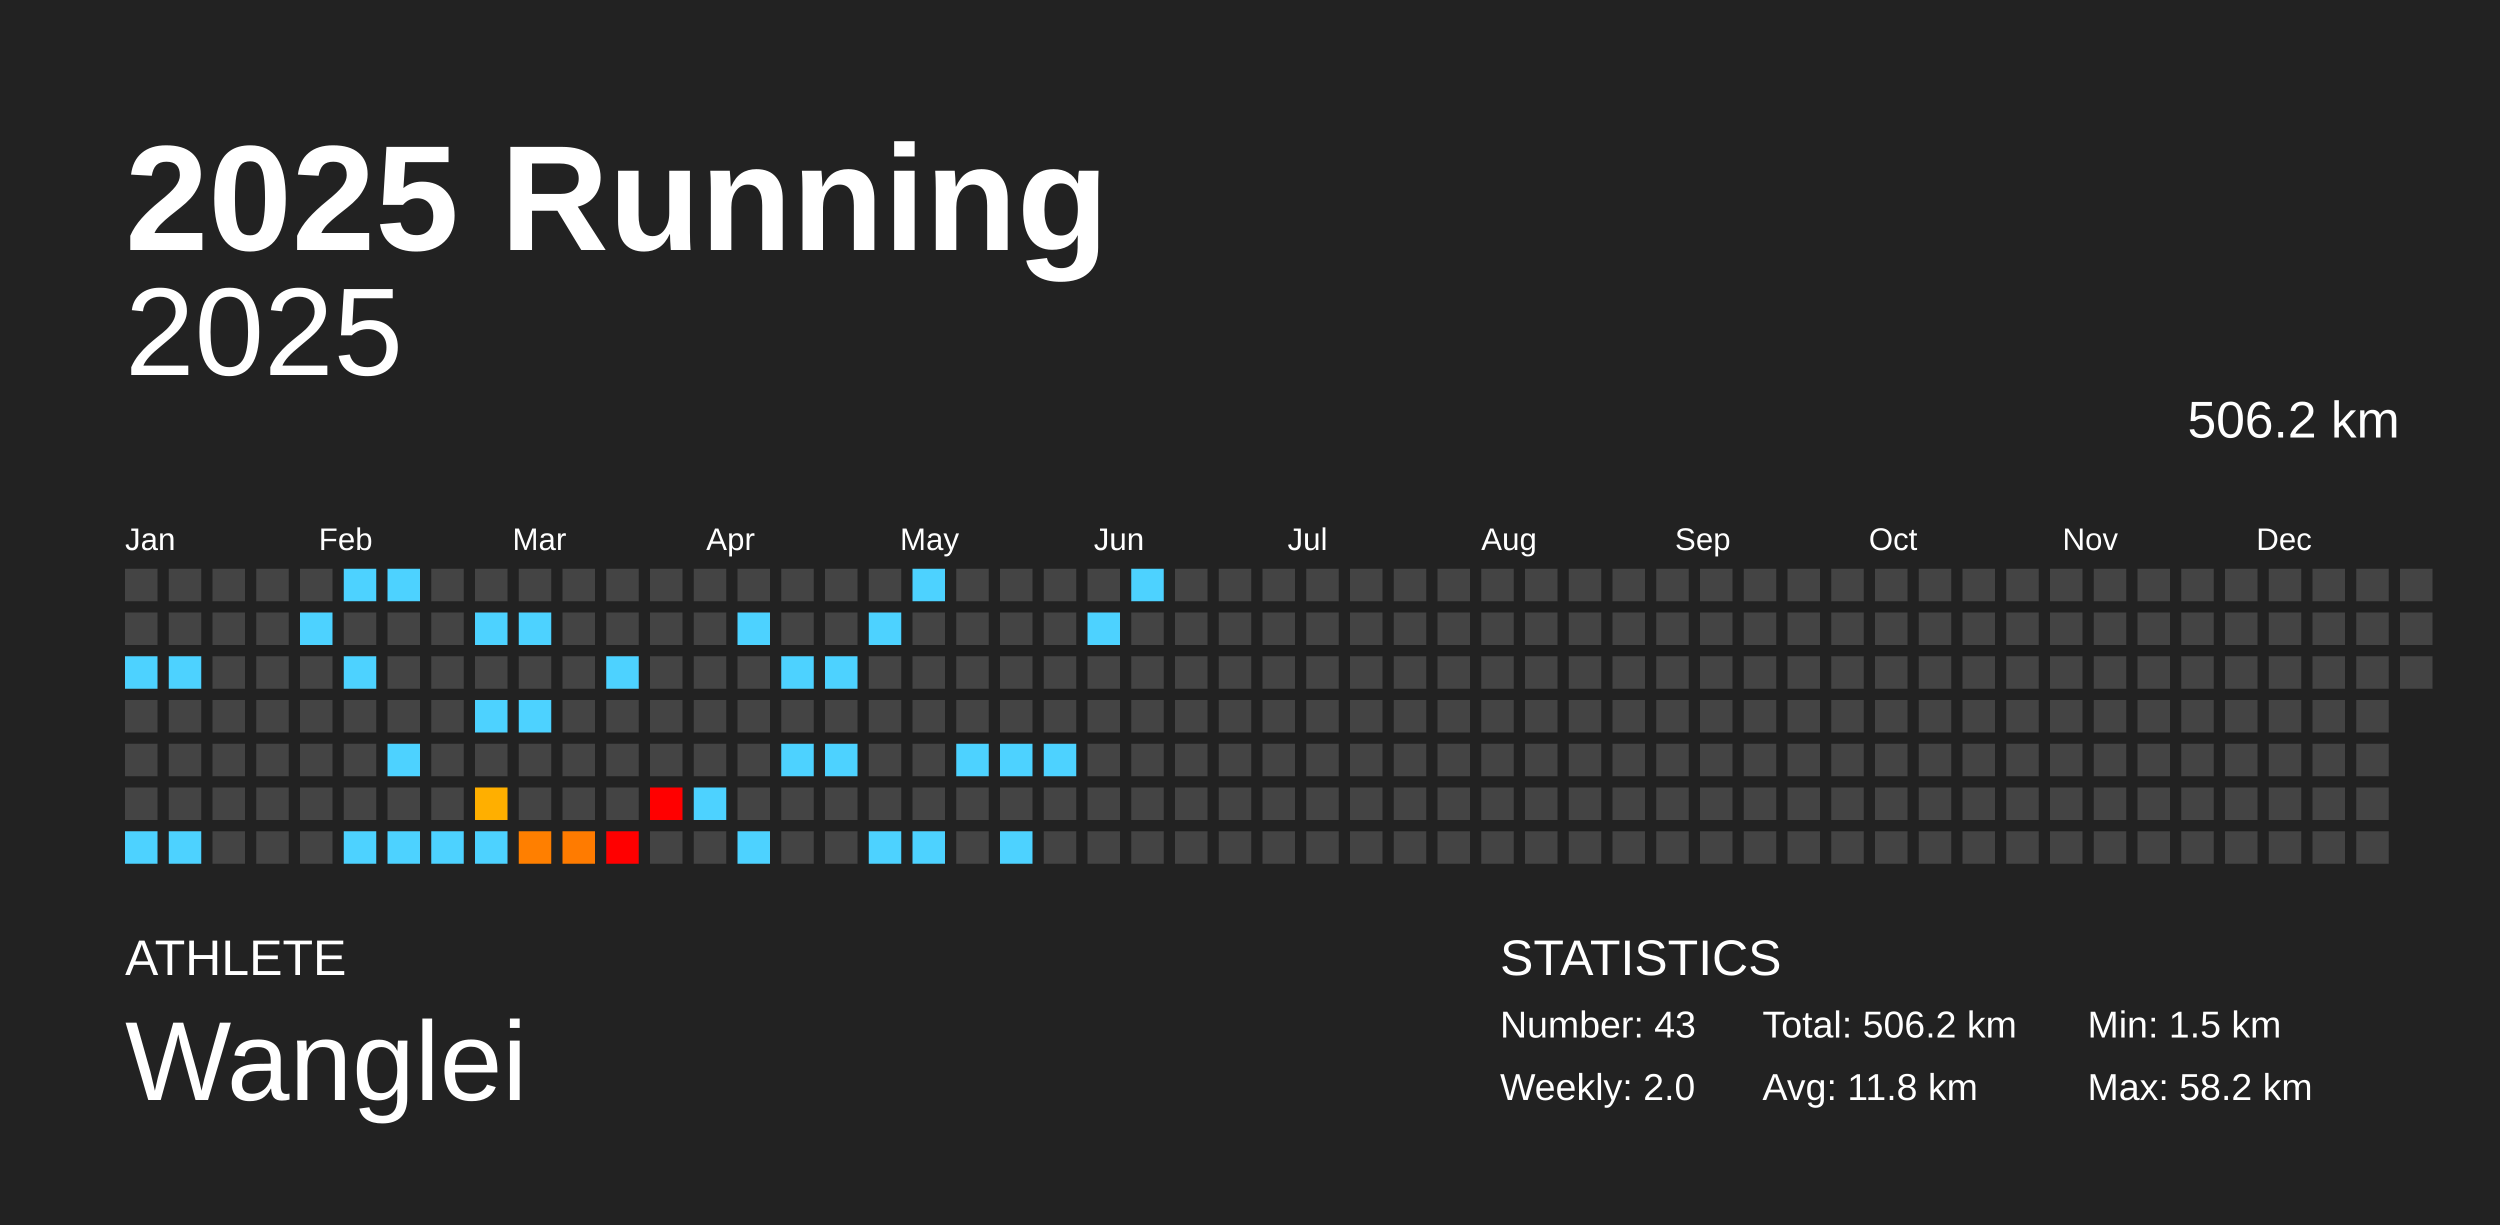
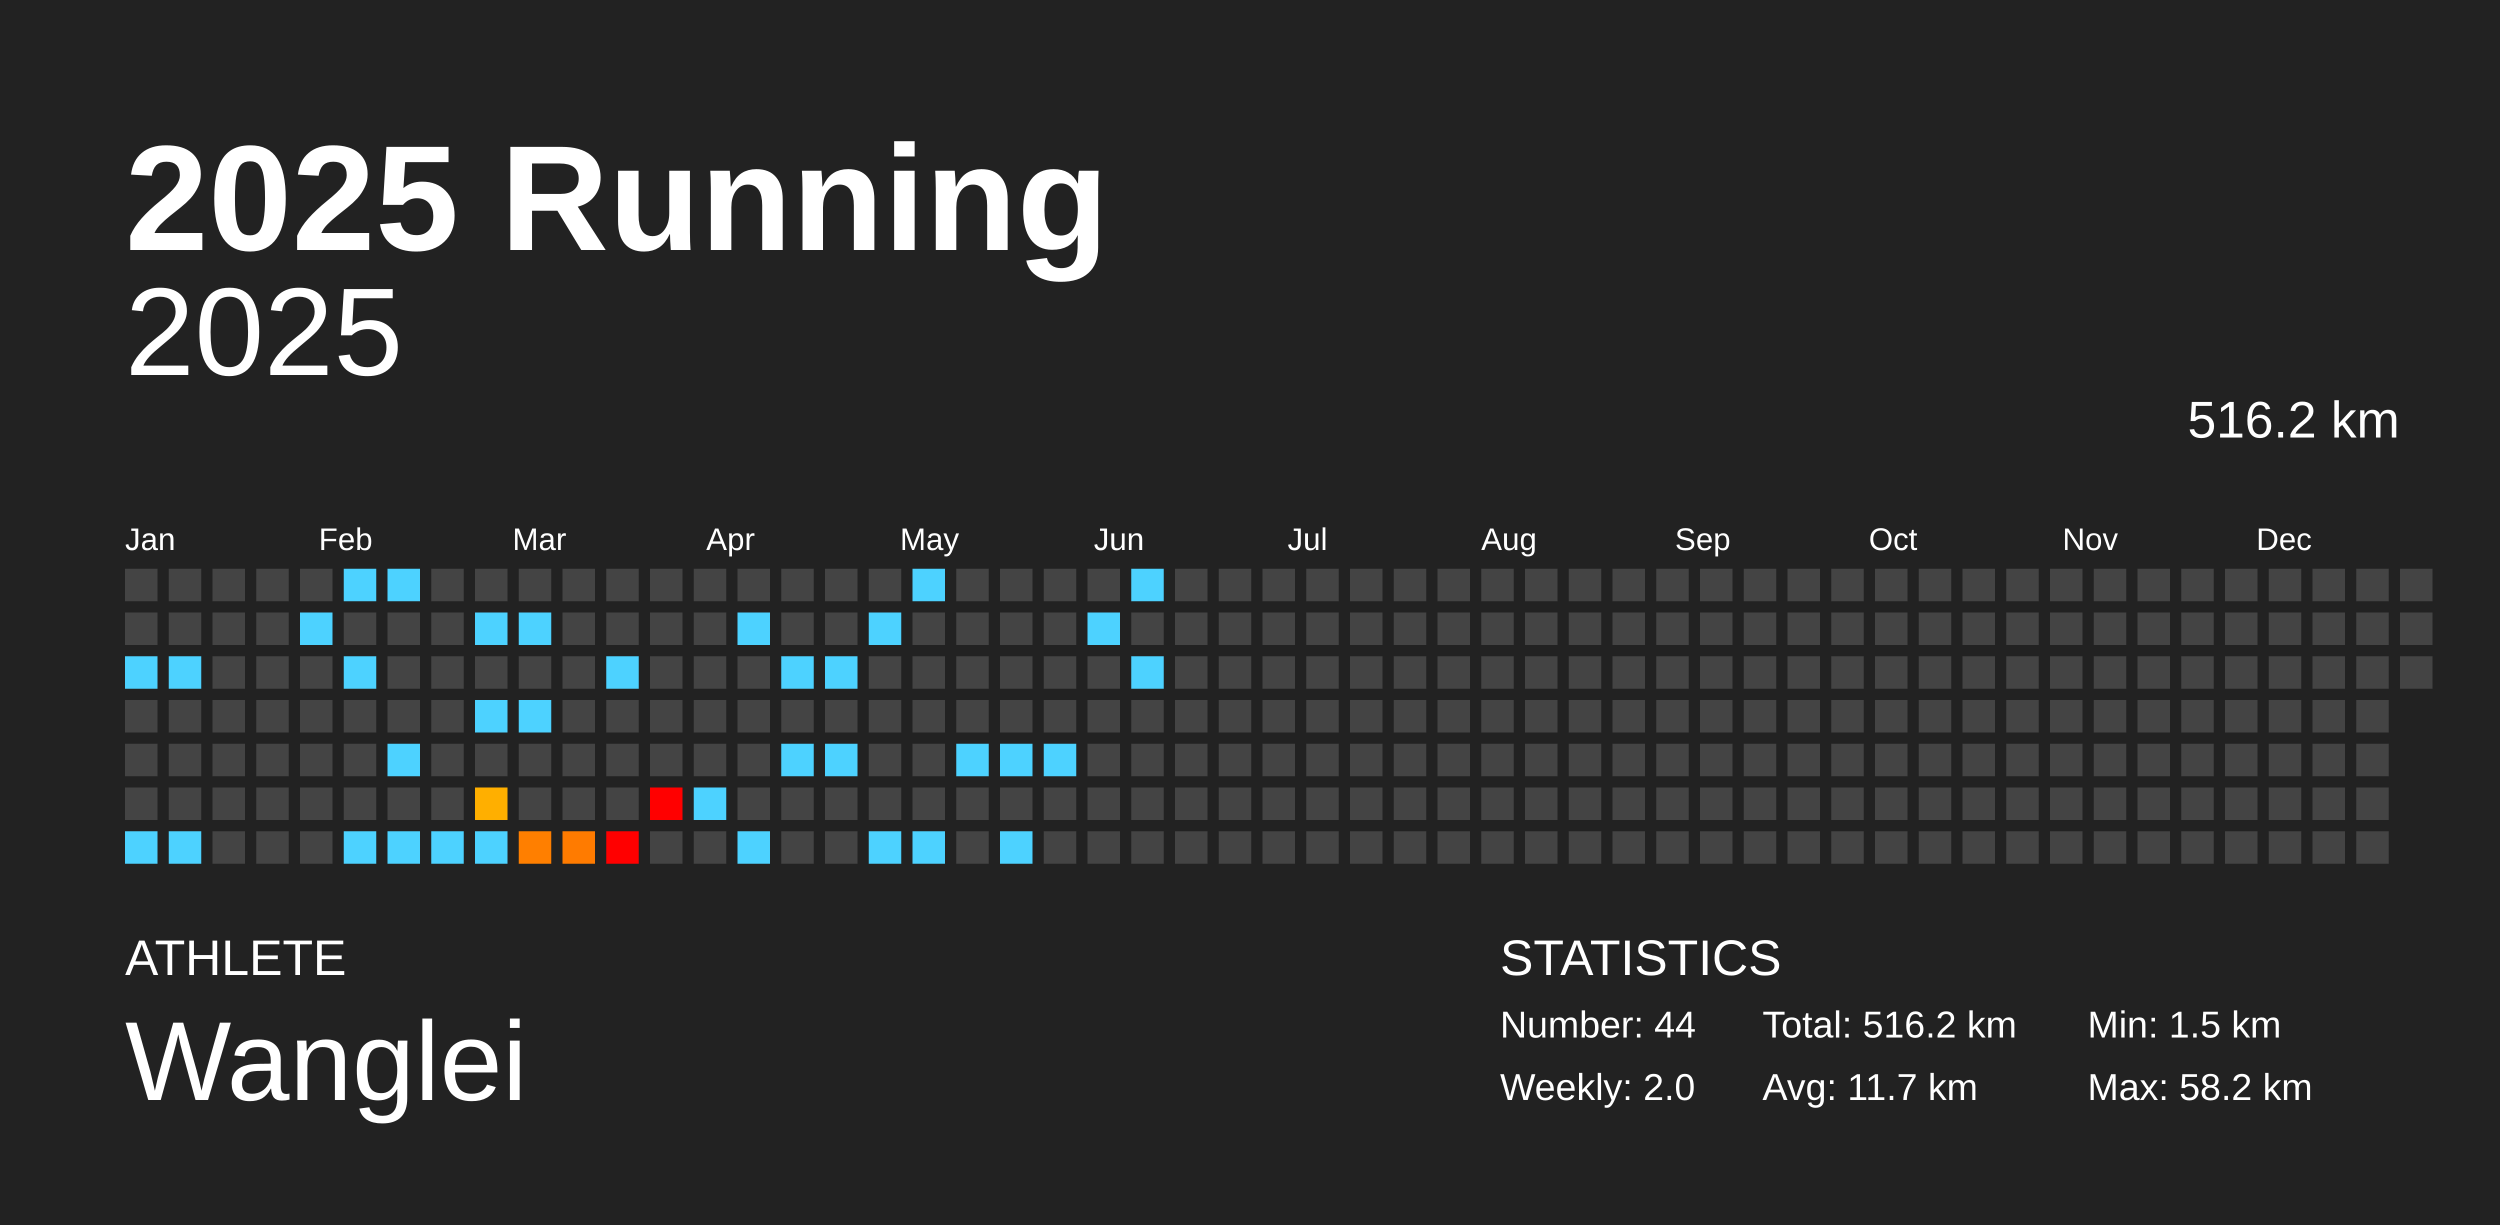
<svg xmlns="http://www.w3.org/2000/svg" baseProfile="full" height="98mm" version="1.1" viewBox="0,0,200,98" width="200mm">
  <defs />
  <rect fill="#222222" height="98" width="200" x="0" y="0" />
  <text fill="#FFFFFF" style="font-size:12px; font-family:Arial; font-weight:bold;" x="10" y="20">2025 Running</text>
  <text fill="#FFFFFF" style="font-size:4px; font-family:Arial" x="10" y="78">ATHLETE</text>
  <text fill="#FFFFFF" style="font-size:9px; font-family:Arial" x="10" y="88">Wanglei</text>
  <text fill="#FFFFFF" style="font-size:4px; font-family:Arial" x="120" y="78">STATISTICS</text>
-   <text fill="#FFFFFF" style="font-size:3px; font-family:Arial" x="120" y="83">Number: 43</text>
+   <text fill="#FFFFFF" style="font-size:3px; font-family:Arial" x="120" y="83">Number: 44</text>
  <text fill="#FFFFFF" style="font-size:3px; font-family:Arial" x="120" y="88">Weekly: 2.0</text>
-   <text fill="#FFFFFF" style="font-size:3px; font-family:Arial" x="141" y="83">Total: 506.2 km</text>
-   <text fill="#FFFFFF" style="font-size:3px; font-family:Arial" x="141" y="88">Avg: 11.8 km</text>
+   <text fill="#FFFFFF" style="font-size:3px; font-family:Arial" x="141" y="83">Total: 516.2 km</text>
+   <text fill="#FFFFFF" style="font-size:3px; font-family:Arial" x="141" y="88">Avg: 11.7 km</text>
  <text fill="#FFFFFF" style="font-size:3px; font-family:Arial" x="167" y="83">Min: 1.5 km</text>
  <text fill="#FFFFFF" style="font-size:3px; font-family:Arial" x="167" y="88">Max: 58.2 km</text>
  <text alignment-baseline="hanging" fill="#FFFFFF" style="font-size:10.0px; font-family:Arial;" x="10" y="30">2025</text>
-   <text alignment-baseline="hanging" fill="#FFFFFF" style="font-size:4.125px; font-family:Arial;" x="175" y="35">506.2 km</text>
+   <text alignment-baseline="hanging" fill="#FFFFFF" style="font-size:4.125px; font-family:Arial;" x="175" y="35">516.2 km</text>
  <text fill="#FFFFFF" style="font-size:2.5px; font-family:Arial" x="10.0" y="44">Jan</text>
  <text fill="#FFFFFF" style="font-size:2.5px; font-family:Arial" x="25.5" y="44">Feb</text>
  <text fill="#FFFFFF" style="font-size:2.5px; font-family:Arial" x="41.0" y="44">Mar</text>
  <text fill="#FFFFFF" style="font-size:2.5px; font-family:Arial" x="56.5" y="44">Apr</text>
  <text fill="#FFFFFF" style="font-size:2.5px; font-family:Arial" x="72.0" y="44">May</text>
  <text fill="#FFFFFF" style="font-size:2.5px; font-family:Arial" x="87.5" y="44">Jun</text>
  <text fill="#FFFFFF" style="font-size:2.5px; font-family:Arial" x="103.0" y="44">Jul</text>
  <text fill="#FFFFFF" style="font-size:2.5px; font-family:Arial" x="118.5" y="44">Aug</text>
  <text fill="#FFFFFF" style="font-size:2.5px; font-family:Arial" x="134.0" y="44">Sep</text>
  <text fill="#FFFFFF" style="font-size:2.5px; font-family:Arial" x="149.5" y="44">Oct</text>
  <text fill="#FFFFFF" style="font-size:2.5px; font-family:Arial" x="165.0" y="44">Nov</text>
  <text fill="#FFFFFF" style="font-size:2.5px; font-family:Arial" x="180.5" y="44">Dec</text>
  <rect fill="#444444" height="2.6" width="2.6" x="10.0" y="45.5" />
  <rect fill="#444444" height="2.6" width="2.6" x="10.0" y="49.0" />
  <rect fill="#4dd2ff" height="2.6" width="2.6" x="10.0" y="52.5" />
  <rect fill="#444444" height="2.6" width="2.6" x="10.0" y="56.0" />
  <rect fill="#444444" height="2.6" width="2.6" x="10.0" y="59.5" />
  <rect fill="#444444" height="2.6" width="2.6" x="10.0" y="63.0" />
  <rect fill="#4dd2ff" height="2.6" width="2.6" x="10.0" y="66.5" />
  <rect fill="#444444" height="2.6" width="2.6" x="13.5" y="45.5" />
  <rect fill="#444444" height="2.6" width="2.6" x="13.5" y="49.0" />
  <rect fill="#4dd2ff" height="2.6" width="2.6" x="13.5" y="52.5" />
  <rect fill="#444444" height="2.6" width="2.6" x="13.5" y="56.0" />
  <rect fill="#444444" height="2.6" width="2.6" x="13.5" y="59.5" />
  <rect fill="#444444" height="2.6" width="2.6" x="13.5" y="63.0" />
  <rect fill="#4dd2ff" height="2.6" width="2.6" x="13.5" y="66.5" />
  <rect fill="#444444" height="2.6" width="2.6" x="17.0" y="45.5" />
  <rect fill="#444444" height="2.6" width="2.6" x="17.0" y="49.0" />
  <rect fill="#444444" height="2.6" width="2.6" x="17.0" y="52.5" />
  <rect fill="#444444" height="2.6" width="2.6" x="17.0" y="56.0" />
  <rect fill="#444444" height="2.6" width="2.6" x="17.0" y="59.5" />
  <rect fill="#444444" height="2.6" width="2.6" x="17.0" y="63.0" />
  <rect fill="#444444" height="2.6" width="2.6" x="17.0" y="66.5" />
  <rect fill="#444444" height="2.6" width="2.6" x="20.5" y="45.5" />
  <rect fill="#444444" height="2.6" width="2.6" x="20.5" y="49.0" />
  <rect fill="#444444" height="2.6" width="2.6" x="20.5" y="52.5" />
  <rect fill="#444444" height="2.6" width="2.6" x="20.5" y="56.0" />
  <rect fill="#444444" height="2.6" width="2.6" x="20.5" y="59.5" />
  <rect fill="#444444" height="2.6" width="2.6" x="20.5" y="63.0" />
  <rect fill="#444444" height="2.6" width="2.6" x="20.5" y="66.5" />
  <rect fill="#444444" height="2.6" width="2.6" x="24.0" y="45.5" />
  <rect fill="#4dd2ff" height="2.6" width="2.6" x="24.0" y="49.0" />
  <rect fill="#444444" height="2.6" width="2.6" x="24.0" y="52.5" />
  <rect fill="#444444" height="2.6" width="2.6" x="24.0" y="56.0" />
  <rect fill="#444444" height="2.6" width="2.6" x="24.0" y="59.5" />
  <rect fill="#444444" height="2.6" width="2.6" x="24.0" y="63.0" />
  <rect fill="#444444" height="2.6" width="2.6" x="24.0" y="66.5" />
  <rect fill="#4dd2ff" height="2.6" width="2.6" x="27.5" y="45.5" />
  <rect fill="#444444" height="2.6" width="2.6" x="27.5" y="49.0" />
  <rect fill="#4dd2ff" height="2.6" width="2.6" x="27.5" y="52.5" />
  <rect fill="#444444" height="2.6" width="2.6" x="27.5" y="56.0" />
  <rect fill="#444444" height="2.6" width="2.6" x="27.5" y="59.5" />
  <rect fill="#444444" height="2.6" width="2.6" x="27.5" y="63.0" />
  <rect fill="#4dd2ff" height="2.6" width="2.6" x="27.5" y="66.5" />
  <rect fill="#4dd2ff" height="2.6" width="2.6" x="31.0" y="45.5" />
  <rect fill="#444444" height="2.6" width="2.6" x="31.0" y="49.0" />
  <rect fill="#444444" height="2.6" width="2.6" x="31.0" y="52.5" />
  <rect fill="#444444" height="2.6" width="2.6" x="31.0" y="56.0" />
  <rect fill="#4dd2ff" height="2.6" width="2.6" x="31.0" y="59.5" />
  <rect fill="#444444" height="2.6" width="2.6" x="31.0" y="63.0" />
  <rect fill="#4dd2ff" height="2.6" width="2.6" x="31.0" y="66.5" />
  <rect fill="#444444" height="2.6" width="2.6" x="34.5" y="45.5" />
  <rect fill="#444444" height="2.6" width="2.6" x="34.5" y="49.0" />
  <rect fill="#444444" height="2.6" width="2.6" x="34.5" y="52.5" />
  <rect fill="#444444" height="2.6" width="2.6" x="34.5" y="56.0" />
  <rect fill="#444444" height="2.6" width="2.6" x="34.5" y="59.5" />
  <rect fill="#444444" height="2.6" width="2.6" x="34.5" y="63.0" />
  <rect fill="#4dd2ff" height="2.6" width="2.6" x="34.5" y="66.5" />
  <rect fill="#444444" height="2.6" width="2.6" x="38.0" y="45.5" />
  <rect fill="#4dd2ff" height="2.6" width="2.6" x="38.0" y="49.0" />
  <rect fill="#444444" height="2.6" width="2.6" x="38.0" y="52.5" />
  <rect fill="#4dd2ff" height="2.6" width="2.6" x="38.0" y="56.0" />
  <rect fill="#444444" height="2.6" width="2.6" x="38.0" y="59.5" />
  <rect fill="#ffaf00" height="2.6" width="2.6" x="38.0" y="63.0" />
  <rect fill="#4dd2ff" height="2.6" width="2.6" x="38.0" y="66.5" />
  <rect fill="#444444" height="2.6" width="2.6" x="41.5" y="45.5" />
  <rect fill="#4dd2ff" height="2.6" width="2.6" x="41.5" y="49.0" />
  <rect fill="#444444" height="2.6" width="2.6" x="41.5" y="52.5" />
  <rect fill="#4dd2ff" height="2.6" width="2.6" x="41.5" y="56.0" />
  <rect fill="#444444" height="2.6" width="2.6" x="41.5" y="59.5" />
  <rect fill="#444444" height="2.6" width="2.6" x="41.5" y="63.0" />
  <rect fill="#ff7f00" height="2.6" width="2.6" x="41.5" y="66.5" />
  <rect fill="#444444" height="2.6" width="2.6" x="45.0" y="45.5" />
  <rect fill="#444444" height="2.6" width="2.6" x="45.0" y="49.0" />
  <rect fill="#444444" height="2.6" width="2.6" x="45.0" y="52.5" />
  <rect fill="#444444" height="2.6" width="2.6" x="45.0" y="56.0" />
  <rect fill="#444444" height="2.6" width="2.6" x="45.0" y="59.5" />
  <rect fill="#444444" height="2.6" width="2.6" x="45.0" y="63.0" />
  <rect fill="#ff7b00" height="2.6" width="2.6" x="45.0" y="66.5" />
  <rect fill="#444444" height="2.6" width="2.6" x="48.5" y="45.5" />
  <rect fill="#444444" height="2.6" width="2.6" x="48.5" y="49.0" />
  <rect fill="#4dd2ff" height="2.6" width="2.6" x="48.5" y="52.5" />
  <rect fill="#444444" height="2.6" width="2.6" x="48.5" y="56.0" />
  <rect fill="#444444" height="2.6" width="2.6" x="48.5" y="59.5" />
  <rect fill="#444444" height="2.6" width="2.6" x="48.5" y="63.0" />
  <rect fill="red" height="2.6" width="2.6" x="48.5" y="66.5" />
  <rect fill="#444444" height="2.6" width="2.6" x="52.0" y="45.5" />
  <rect fill="#444444" height="2.6" width="2.6" x="52.0" y="49.0" />
  <rect fill="#444444" height="2.6" width="2.6" x="52.0" y="52.5" />
  <rect fill="#444444" height="2.6" width="2.6" x="52.0" y="56.0" />
  <rect fill="#444444" height="2.6" width="2.6" x="52.0" y="59.5" />
  <rect fill="red" height="2.6" width="2.6" x="52.0" y="63.0" />
  <rect fill="#444444" height="2.6" width="2.6" x="52.0" y="66.5" />
  <rect fill="#444444" height="2.6" width="2.6" x="55.5" y="45.5" />
  <rect fill="#444444" height="2.6" width="2.6" x="55.5" y="49.0" />
  <rect fill="#444444" height="2.6" width="2.6" x="55.5" y="52.5" />
  <rect fill="#444444" height="2.6" width="2.6" x="55.5" y="56.0" />
  <rect fill="#444444" height="2.6" width="2.6" x="55.5" y="59.5" />
  <rect fill="#4dd2ff" height="2.6" width="2.6" x="55.5" y="63.0" />
  <rect fill="#444444" height="2.6" width="2.6" x="55.5" y="66.5" />
  <rect fill="#444444" height="2.6" width="2.6" x="59.0" y="45.5" />
  <rect fill="#4dd2ff" height="2.6" width="2.6" x="59.0" y="49.0" />
  <rect fill="#444444" height="2.6" width="2.6" x="59.0" y="52.5" />
  <rect fill="#444444" height="2.6" width="2.6" x="59.0" y="56.0" />
  <rect fill="#444444" height="2.6" width="2.6" x="59.0" y="59.5" />
  <rect fill="#444444" height="2.6" width="2.6" x="59.0" y="63.0" />
  <rect fill="#4dd2ff" height="2.6" width="2.6" x="59.0" y="66.5" />
  <rect fill="#444444" height="2.6" width="2.6" x="62.5" y="45.5" />
  <rect fill="#444444" height="2.6" width="2.6" x="62.5" y="49.0" />
  <rect fill="#4dd2ff" height="2.6" width="2.6" x="62.5" y="52.5" />
  <rect fill="#444444" height="2.6" width="2.6" x="62.5" y="56.0" />
  <rect fill="#4dd2ff" height="2.6" width="2.6" x="62.5" y="59.5" />
  <rect fill="#444444" height="2.6" width="2.6" x="62.5" y="63.0" />
  <rect fill="#444444" height="2.6" width="2.6" x="62.5" y="66.5" />
  <rect fill="#444444" height="2.6" width="2.6" x="66.0" y="45.5" />
  <rect fill="#444444" height="2.6" width="2.6" x="66.0" y="49.0" />
  <rect fill="#4dd2ff" height="2.6" width="2.6" x="66.0" y="52.5" />
  <rect fill="#444444" height="2.6" width="2.6" x="66.0" y="56.0" />
  <rect fill="#4dd2ff" height="2.6" width="2.6" x="66.0" y="59.5" />
  <rect fill="#444444" height="2.6" width="2.6" x="66.0" y="63.0" />
  <rect fill="#444444" height="2.6" width="2.6" x="66.0" y="66.5" />
  <rect fill="#444444" height="2.6" width="2.6" x="69.5" y="45.5" />
  <rect fill="#4dd2ff" height="2.6" width="2.6" x="69.5" y="49.0" />
  <rect fill="#444444" height="2.6" width="2.6" x="69.5" y="52.5" />
  <rect fill="#444444" height="2.6" width="2.6" x="69.5" y="56.0" />
  <rect fill="#444444" height="2.6" width="2.6" x="69.5" y="59.5" />
  <rect fill="#444444" height="2.6" width="2.6" x="69.5" y="63.0" />
  <rect fill="#4dd2ff" height="2.6" width="2.6" x="69.5" y="66.5" />
  <rect fill="#4dd2ff" height="2.6" width="2.6" x="73.0" y="45.5" />
  <rect fill="#444444" height="2.6" width="2.6" x="73.0" y="49.0" />
  <rect fill="#444444" height="2.6" width="2.6" x="73.0" y="52.5" />
  <rect fill="#444444" height="2.6" width="2.6" x="73.0" y="56.0" />
  <rect fill="#444444" height="2.6" width="2.6" x="73.0" y="59.5" />
  <rect fill="#444444" height="2.6" width="2.6" x="73.0" y="63.0" />
  <rect fill="#4dd2ff" height="2.6" width="2.6" x="73.0" y="66.5" />
  <rect fill="#444444" height="2.6" width="2.6" x="76.5" y="45.5" />
  <rect fill="#444444" height="2.6" width="2.6" x="76.5" y="49.0" />
  <rect fill="#444444" height="2.6" width="2.6" x="76.5" y="52.5" />
  <rect fill="#444444" height="2.6" width="2.6" x="76.5" y="56.0" />
  <rect fill="#4dd2ff" height="2.6" width="2.6" x="76.5" y="59.5" />
  <rect fill="#444444" height="2.6" width="2.6" x="76.5" y="63.0" />
  <rect fill="#444444" height="2.6" width="2.6" x="76.5" y="66.5" />
  <rect fill="#444444" height="2.6" width="2.6" x="80.0" y="45.5" />
  <rect fill="#444444" height="2.6" width="2.6" x="80.0" y="49.0" />
  <rect fill="#444444" height="2.6" width="2.6" x="80.0" y="52.5" />
  <rect fill="#444444" height="2.6" width="2.6" x="80.0" y="56.0" />
  <rect fill="#4dd2ff" height="2.6" width="2.6" x="80.0" y="59.5" />
  <rect fill="#444444" height="2.6" width="2.6" x="80.0" y="63.0" />
  <rect fill="#4dd2ff" height="2.6" width="2.6" x="80.0" y="66.5" />
  <rect fill="#444444" height="2.6" width="2.6" x="83.5" y="45.5" />
  <rect fill="#444444" height="2.6" width="2.6" x="83.5" y="49.0" />
  <rect fill="#444444" height="2.6" width="2.6" x="83.5" y="52.5" />
  <rect fill="#444444" height="2.6" width="2.6" x="83.5" y="56.0" />
  <rect fill="#4dd2ff" height="2.6" width="2.6" x="83.5" y="59.5" />
  <rect fill="#444444" height="2.6" width="2.6" x="83.5" y="63.0" />
  <rect fill="#444444" height="2.6" width="2.6" x="83.5" y="66.5" />
  <rect fill="#444444" height="2.6" width="2.6" x="87.0" y="45.5" />
  <rect fill="#4dd2ff" height="2.6" width="2.6" x="87.0" y="49.0" />
  <rect fill="#444444" height="2.6" width="2.6" x="87.0" y="52.5" />
  <rect fill="#444444" height="2.6" width="2.6" x="87.0" y="56.0" />
  <rect fill="#444444" height="2.6" width="2.6" x="87.0" y="59.5" />
  <rect fill="#444444" height="2.6" width="2.6" x="87.0" y="63.0" />
  <rect fill="#444444" height="2.6" width="2.6" x="87.0" y="66.5" />
  <rect fill="#4dd2ff" height="2.6" width="2.6" x="90.5" y="45.5" />
  <rect fill="#444444" height="2.6" width="2.6" x="90.5" y="49.0" />
-   <rect fill="#444444" height="2.6" width="2.6" x="90.5" y="52.5" />
+   <rect fill="#4dd2ff" height="2.6" width="2.6" x="90.5" y="52.5" />
  <rect fill="#444444" height="2.6" width="2.6" x="90.5" y="56.0" />
  <rect fill="#444444" height="2.6" width="2.6" x="90.5" y="59.5" />
  <rect fill="#444444" height="2.6" width="2.6" x="90.5" y="63.0" />
  <rect fill="#444444" height="2.6" width="2.6" x="90.5" y="66.5" />
  <rect fill="#444444" height="2.6" width="2.6" x="94.0" y="45.5" />
  <rect fill="#444444" height="2.6" width="2.6" x="94.0" y="49.0" />
  <rect fill="#444444" height="2.6" width="2.6" x="94.0" y="52.5" />
  <rect fill="#444444" height="2.6" width="2.6" x="94.0" y="56.0" />
  <rect fill="#444444" height="2.6" width="2.6" x="94.0" y="59.5" />
  <rect fill="#444444" height="2.6" width="2.6" x="94.0" y="63.0" />
  <rect fill="#444444" height="2.6" width="2.6" x="94.0" y="66.5" />
  <rect fill="#444444" height="2.6" width="2.6" x="97.5" y="45.5" />
  <rect fill="#444444" height="2.6" width="2.6" x="97.5" y="49.0" />
  <rect fill="#444444" height="2.6" width="2.6" x="97.5" y="52.5" />
  <rect fill="#444444" height="2.6" width="2.6" x="97.5" y="56.0" />
  <rect fill="#444444" height="2.6" width="2.6" x="97.5" y="59.5" />
  <rect fill="#444444" height="2.6" width="2.6" x="97.5" y="63.0" />
  <rect fill="#444444" height="2.6" width="2.6" x="97.5" y="66.5" />
  <rect fill="#444444" height="2.6" width="2.6" x="101.0" y="45.5" />
  <rect fill="#444444" height="2.6" width="2.6" x="101.0" y="49.0" />
  <rect fill="#444444" height="2.6" width="2.6" x="101.0" y="52.5" />
  <rect fill="#444444" height="2.6" width="2.6" x="101.0" y="56.0" />
  <rect fill="#444444" height="2.6" width="2.6" x="101.0" y="59.5" />
  <rect fill="#444444" height="2.6" width="2.6" x="101.0" y="63.0" />
  <rect fill="#444444" height="2.6" width="2.6" x="101.0" y="66.5" />
  <rect fill="#444444" height="2.6" width="2.6" x="104.5" y="45.5" />
  <rect fill="#444444" height="2.6" width="2.6" x="104.5" y="49.0" />
  <rect fill="#444444" height="2.6" width="2.6" x="104.5" y="52.5" />
  <rect fill="#444444" height="2.6" width="2.6" x="104.5" y="56.0" />
  <rect fill="#444444" height="2.6" width="2.6" x="104.5" y="59.5" />
  <rect fill="#444444" height="2.6" width="2.6" x="104.5" y="63.0" />
  <rect fill="#444444" height="2.6" width="2.6" x="104.5" y="66.5" />
  <rect fill="#444444" height="2.6" width="2.6" x="108.0" y="45.5" />
  <rect fill="#444444" height="2.6" width="2.6" x="108.0" y="49.0" />
  <rect fill="#444444" height="2.6" width="2.6" x="108.0" y="52.5" />
  <rect fill="#444444" height="2.6" width="2.6" x="108.0" y="56.0" />
  <rect fill="#444444" height="2.6" width="2.6" x="108.0" y="59.5" />
  <rect fill="#444444" height="2.6" width="2.6" x="108.0" y="63.0" />
  <rect fill="#444444" height="2.6" width="2.6" x="108.0" y="66.5" />
  <rect fill="#444444" height="2.6" width="2.6" x="111.5" y="45.5" />
  <rect fill="#444444" height="2.6" width="2.6" x="111.5" y="49.0" />
  <rect fill="#444444" height="2.6" width="2.6" x="111.5" y="52.5" />
  <rect fill="#444444" height="2.6" width="2.6" x="111.5" y="56.0" />
  <rect fill="#444444" height="2.6" width="2.6" x="111.5" y="59.5" />
  <rect fill="#444444" height="2.6" width="2.6" x="111.5" y="63.0" />
  <rect fill="#444444" height="2.6" width="2.6" x="111.5" y="66.5" />
  <rect fill="#444444" height="2.6" width="2.6" x="115.0" y="45.5" />
  <rect fill="#444444" height="2.6" width="2.6" x="115.0" y="49.0" />
  <rect fill="#444444" height="2.6" width="2.6" x="115.0" y="52.5" />
  <rect fill="#444444" height="2.6" width="2.6" x="115.0" y="56.0" />
  <rect fill="#444444" height="2.6" width="2.6" x="115.0" y="59.5" />
  <rect fill="#444444" height="2.6" width="2.6" x="115.0" y="63.0" />
  <rect fill="#444444" height="2.6" width="2.6" x="115.0" y="66.5" />
  <rect fill="#444444" height="2.6" width="2.6" x="118.5" y="45.5" />
  <rect fill="#444444" height="2.6" width="2.6" x="118.5" y="49.0" />
  <rect fill="#444444" height="2.6" width="2.6" x="118.5" y="52.5" />
  <rect fill="#444444" height="2.6" width="2.6" x="118.5" y="56.0" />
  <rect fill="#444444" height="2.6" width="2.6" x="118.5" y="59.5" />
  <rect fill="#444444" height="2.6" width="2.6" x="118.5" y="63.0" />
  <rect fill="#444444" height="2.6" width="2.6" x="118.5" y="66.5" />
  <rect fill="#444444" height="2.6" width="2.6" x="122.0" y="45.5" />
  <rect fill="#444444" height="2.6" width="2.6" x="122.0" y="49.0" />
  <rect fill="#444444" height="2.6" width="2.6" x="122.0" y="52.5" />
  <rect fill="#444444" height="2.6" width="2.6" x="122.0" y="56.0" />
  <rect fill="#444444" height="2.6" width="2.6" x="122.0" y="59.5" />
  <rect fill="#444444" height="2.6" width="2.6" x="122.0" y="63.0" />
  <rect fill="#444444" height="2.6" width="2.6" x="122.0" y="66.5" />
  <rect fill="#444444" height="2.6" width="2.6" x="125.5" y="45.5" />
  <rect fill="#444444" height="2.6" width="2.6" x="125.5" y="49.0" />
  <rect fill="#444444" height="2.6" width="2.6" x="125.5" y="52.5" />
  <rect fill="#444444" height="2.6" width="2.6" x="125.5" y="56.0" />
  <rect fill="#444444" height="2.6" width="2.6" x="125.5" y="59.5" />
  <rect fill="#444444" height="2.6" width="2.6" x="125.5" y="63.0" />
  <rect fill="#444444" height="2.6" width="2.6" x="125.5" y="66.5" />
  <rect fill="#444444" height="2.6" width="2.6" x="129.0" y="45.5" />
  <rect fill="#444444" height="2.6" width="2.6" x="129.0" y="49.0" />
  <rect fill="#444444" height="2.6" width="2.6" x="129.0" y="52.5" />
  <rect fill="#444444" height="2.6" width="2.6" x="129.0" y="56.0" />
  <rect fill="#444444" height="2.6" width="2.6" x="129.0" y="59.5" />
  <rect fill="#444444" height="2.6" width="2.6" x="129.0" y="63.0" />
  <rect fill="#444444" height="2.6" width="2.6" x="129.0" y="66.5" />
  <rect fill="#444444" height="2.6" width="2.6" x="132.5" y="45.5" />
  <rect fill="#444444" height="2.6" width="2.6" x="132.5" y="49.0" />
  <rect fill="#444444" height="2.6" width="2.6" x="132.5" y="52.5" />
  <rect fill="#444444" height="2.6" width="2.6" x="132.5" y="56.0" />
  <rect fill="#444444" height="2.6" width="2.6" x="132.5" y="59.5" />
  <rect fill="#444444" height="2.6" width="2.6" x="132.5" y="63.0" />
  <rect fill="#444444" height="2.6" width="2.6" x="132.5" y="66.5" />
  <rect fill="#444444" height="2.6" width="2.6" x="136.0" y="45.5" />
  <rect fill="#444444" height="2.6" width="2.6" x="136.0" y="49.0" />
  <rect fill="#444444" height="2.6" width="2.6" x="136.0" y="52.5" />
  <rect fill="#444444" height="2.6" width="2.6" x="136.0" y="56.0" />
  <rect fill="#444444" height="2.6" width="2.6" x="136.0" y="59.5" />
  <rect fill="#444444" height="2.6" width="2.6" x="136.0" y="63.0" />
  <rect fill="#444444" height="2.6" width="2.6" x="136.0" y="66.5" />
  <rect fill="#444444" height="2.6" width="2.6" x="139.5" y="45.5" />
  <rect fill="#444444" height="2.6" width="2.6" x="139.5" y="49.0" />
  <rect fill="#444444" height="2.6" width="2.6" x="139.5" y="52.5" />
  <rect fill="#444444" height="2.6" width="2.6" x="139.5" y="56.0" />
  <rect fill="#444444" height="2.6" width="2.6" x="139.5" y="59.5" />
  <rect fill="#444444" height="2.6" width="2.6" x="139.5" y="63.0" />
  <rect fill="#444444" height="2.6" width="2.6" x="139.5" y="66.5" />
  <rect fill="#444444" height="2.6" width="2.6" x="143.0" y="45.5" />
  <rect fill="#444444" height="2.6" width="2.6" x="143.0" y="49.0" />
  <rect fill="#444444" height="2.6" width="2.6" x="143.0" y="52.5" />
  <rect fill="#444444" height="2.6" width="2.6" x="143.0" y="56.0" />
  <rect fill="#444444" height="2.6" width="2.6" x="143.0" y="59.5" />
  <rect fill="#444444" height="2.6" width="2.6" x="143.0" y="63.0" />
  <rect fill="#444444" height="2.6" width="2.6" x="143.0" y="66.5" />
  <rect fill="#444444" height="2.6" width="2.6" x="146.5" y="45.5" />
  <rect fill="#444444" height="2.6" width="2.6" x="146.5" y="49.0" />
  <rect fill="#444444" height="2.6" width="2.6" x="146.5" y="52.5" />
  <rect fill="#444444" height="2.6" width="2.6" x="146.5" y="56.0" />
  <rect fill="#444444" height="2.6" width="2.6" x="146.5" y="59.5" />
  <rect fill="#444444" height="2.6" width="2.6" x="146.5" y="63.0" />
  <rect fill="#444444" height="2.6" width="2.6" x="146.5" y="66.5" />
  <rect fill="#444444" height="2.6" width="2.6" x="150.0" y="45.5" />
  <rect fill="#444444" height="2.6" width="2.6" x="150.0" y="49.0" />
  <rect fill="#444444" height="2.6" width="2.6" x="150.0" y="52.5" />
  <rect fill="#444444" height="2.6" width="2.6" x="150.0" y="56.0" />
  <rect fill="#444444" height="2.6" width="2.6" x="150.0" y="59.5" />
  <rect fill="#444444" height="2.6" width="2.6" x="150.0" y="63.0" />
  <rect fill="#444444" height="2.6" width="2.6" x="150.0" y="66.5" />
  <rect fill="#444444" height="2.6" width="2.6" x="153.5" y="45.5" />
  <rect fill="#444444" height="2.6" width="2.6" x="153.5" y="49.0" />
  <rect fill="#444444" height="2.6" width="2.6" x="153.5" y="52.5" />
  <rect fill="#444444" height="2.6" width="2.6" x="153.5" y="56.0" />
  <rect fill="#444444" height="2.6" width="2.6" x="153.5" y="59.5" />
  <rect fill="#444444" height="2.6" width="2.6" x="153.5" y="63.0" />
  <rect fill="#444444" height="2.6" width="2.6" x="153.5" y="66.5" />
  <rect fill="#444444" height="2.6" width="2.6" x="157.0" y="45.5" />
  <rect fill="#444444" height="2.6" width="2.6" x="157.0" y="49.0" />
  <rect fill="#444444" height="2.6" width="2.6" x="157.0" y="52.5" />
  <rect fill="#444444" height="2.6" width="2.6" x="157.0" y="56.0" />
  <rect fill="#444444" height="2.6" width="2.6" x="157.0" y="59.5" />
  <rect fill="#444444" height="2.6" width="2.6" x="157.0" y="63.0" />
  <rect fill="#444444" height="2.6" width="2.6" x="157.0" y="66.5" />
  <rect fill="#444444" height="2.6" width="2.6" x="160.5" y="45.5" />
  <rect fill="#444444" height="2.6" width="2.6" x="160.5" y="49.0" />
  <rect fill="#444444" height="2.6" width="2.6" x="160.5" y="52.5" />
  <rect fill="#444444" height="2.6" width="2.6" x="160.5" y="56.0" />
  <rect fill="#444444" height="2.6" width="2.6" x="160.5" y="59.5" />
  <rect fill="#444444" height="2.6" width="2.6" x="160.5" y="63.0" />
  <rect fill="#444444" height="2.6" width="2.6" x="160.5" y="66.5" />
  <rect fill="#444444" height="2.6" width="2.6" x="164.0" y="45.5" />
  <rect fill="#444444" height="2.6" width="2.6" x="164.0" y="49.0" />
  <rect fill="#444444" height="2.6" width="2.6" x="164.0" y="52.5" />
  <rect fill="#444444" height="2.6" width="2.6" x="164.0" y="56.0" />
  <rect fill="#444444" height="2.6" width="2.6" x="164.0" y="59.5" />
  <rect fill="#444444" height="2.6" width="2.6" x="164.0" y="63.0" />
  <rect fill="#444444" height="2.6" width="2.6" x="164.0" y="66.5" />
  <rect fill="#444444" height="2.6" width="2.6" x="167.5" y="45.5" />
  <rect fill="#444444" height="2.6" width="2.6" x="167.5" y="49.0" />
  <rect fill="#444444" height="2.6" width="2.6" x="167.5" y="52.5" />
  <rect fill="#444444" height="2.6" width="2.6" x="167.5" y="56.0" />
  <rect fill="#444444" height="2.6" width="2.6" x="167.5" y="59.5" />
  <rect fill="#444444" height="2.6" width="2.6" x="167.5" y="63.0" />
  <rect fill="#444444" height="2.6" width="2.6" x="167.5" y="66.5" />
  <rect fill="#444444" height="2.6" width="2.6" x="171.0" y="45.5" />
  <rect fill="#444444" height="2.6" width="2.6" x="171.0" y="49.0" />
  <rect fill="#444444" height="2.6" width="2.6" x="171.0" y="52.5" />
  <rect fill="#444444" height="2.6" width="2.6" x="171.0" y="56.0" />
  <rect fill="#444444" height="2.6" width="2.6" x="171.0" y="59.5" />
  <rect fill="#444444" height="2.6" width="2.6" x="171.0" y="63.0" />
  <rect fill="#444444" height="2.6" width="2.6" x="171.0" y="66.5" />
  <rect fill="#444444" height="2.6" width="2.6" x="174.5" y="45.5" />
  <rect fill="#444444" height="2.6" width="2.6" x="174.5" y="49.0" />
  <rect fill="#444444" height="2.6" width="2.6" x="174.5" y="52.5" />
  <rect fill="#444444" height="2.6" width="2.6" x="174.5" y="56.0" />
  <rect fill="#444444" height="2.6" width="2.6" x="174.5" y="59.5" />
  <rect fill="#444444" height="2.6" width="2.6" x="174.5" y="63.0" />
  <rect fill="#444444" height="2.6" width="2.6" x="174.5" y="66.5" />
  <rect fill="#444444" height="2.6" width="2.6" x="178.0" y="45.5" />
  <rect fill="#444444" height="2.6" width="2.6" x="178.0" y="49.0" />
  <rect fill="#444444" height="2.6" width="2.6" x="178.0" y="52.5" />
  <rect fill="#444444" height="2.6" width="2.6" x="178.0" y="56.0" />
  <rect fill="#444444" height="2.6" width="2.6" x="178.0" y="59.5" />
  <rect fill="#444444" height="2.6" width="2.6" x="178.0" y="63.0" />
  <rect fill="#444444" height="2.6" width="2.6" x="178.0" y="66.5" />
  <rect fill="#444444" height="2.6" width="2.6" x="181.5" y="45.5" />
  <rect fill="#444444" height="2.6" width="2.6" x="181.5" y="49.0" />
  <rect fill="#444444" height="2.6" width="2.6" x="181.5" y="52.5" />
  <rect fill="#444444" height="2.6" width="2.6" x="181.5" y="56.0" />
  <rect fill="#444444" height="2.6" width="2.6" x="181.5" y="59.5" />
  <rect fill="#444444" height="2.6" width="2.6" x="181.5" y="63.0" />
  <rect fill="#444444" height="2.6" width="2.6" x="181.5" y="66.5" />
  <rect fill="#444444" height="2.6" width="2.6" x="185.0" y="45.5" />
  <rect fill="#444444" height="2.6" width="2.6" x="185.0" y="49.0" />
  <rect fill="#444444" height="2.6" width="2.6" x="185.0" y="52.5" />
  <rect fill="#444444" height="2.6" width="2.6" x="185.0" y="56.0" />
  <rect fill="#444444" height="2.6" width="2.6" x="185.0" y="59.5" />
  <rect fill="#444444" height="2.6" width="2.6" x="185.0" y="63.0" />
  <rect fill="#444444" height="2.6" width="2.6" x="185.0" y="66.5" />
  <rect fill="#444444" height="2.6" width="2.6" x="188.5" y="45.5" />
  <rect fill="#444444" height="2.6" width="2.6" x="188.5" y="49.0" />
  <rect fill="#444444" height="2.6" width="2.6" x="188.5" y="52.5" />
  <rect fill="#444444" height="2.6" width="2.6" x="188.5" y="56.0" />
  <rect fill="#444444" height="2.6" width="2.6" x="188.5" y="59.5" />
  <rect fill="#444444" height="2.6" width="2.6" x="188.5" y="63.0" />
  <rect fill="#444444" height="2.6" width="2.6" x="188.5" y="66.5" />
  <rect fill="#444444" height="2.6" width="2.6" x="192.0" y="45.5" />
  <rect fill="#444444" height="2.6" width="2.6" x="192.0" y="49.0" />
  <rect fill="#444444" height="2.6" width="2.6" x="192.0" y="52.5" />
</svg>
